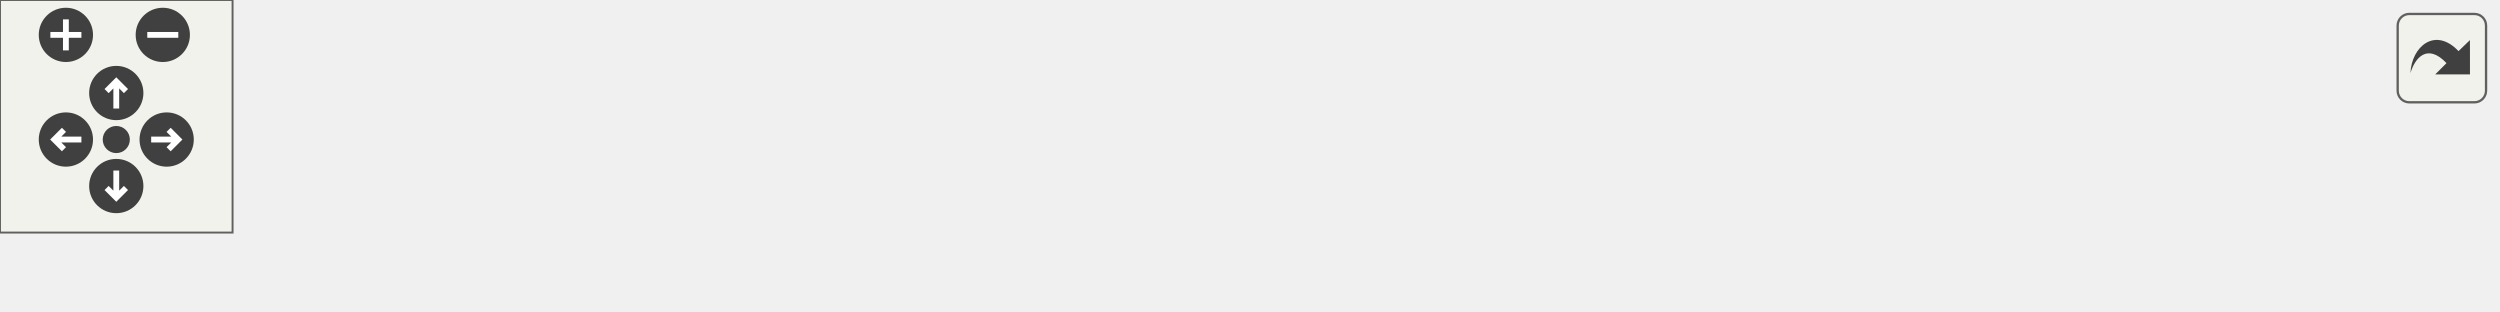
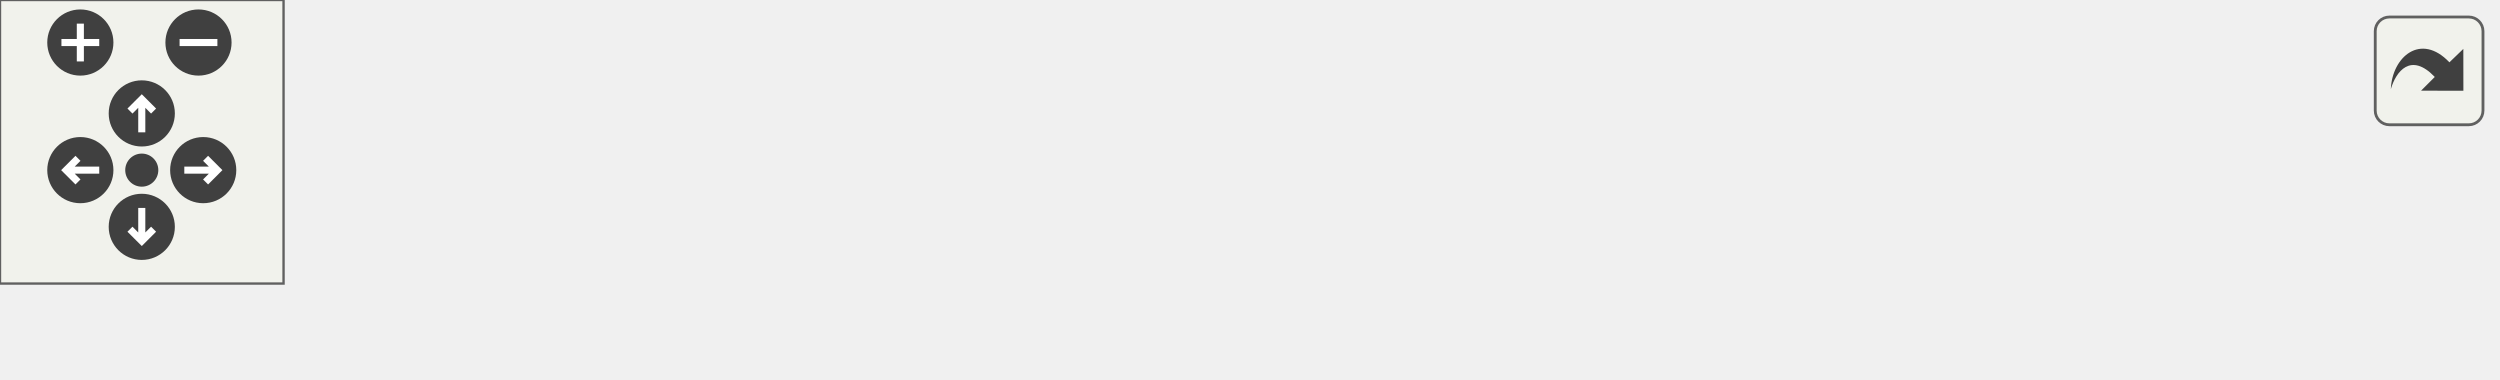
<svg xmlns="http://www.w3.org/2000/svg" xmlns:xlink="http://www.w3.org/1999/xlink" id="main" version="1.1" xml:space="preserve">
  <style type="text/css">
.edge:hover path { stroke: red; }
.edge:hover polygon { stroke: red; fill: red; }
</style>
  <defs>
    <circle id="rim" cx="0" cy="0" r="7" />
    <circle id="rim2" cx="0" cy="0" r="3.5" />
    <g id="zoomPlus">
      <use xlink:href="#rim" fill="#404040">
        <set attributeName="fill" to="#808080" begin="zoomplus.mouseover" end="zoomplus.mouseout" />
      </use>
      <path d="M-4,0h8M0,-4v8" fill="none" stroke="white" stroke-width="1.5" pointer-events="none" />
    </g>
    <g id="zoomMin">
      <use xlink:href="#rim" fill="#404040">
        <set attributeName="fill" to="#808080" begin="zoomminus.mouseover" end="zoomminus.mouseout" />
      </use>
      <path d="M-4,0h8" fill="none" stroke="white" stroke-width="1.5" pointer-events="none" />
    </g>
    <g id="dirArrow">
      <path fill="none" stroke="white" stroke-width="1.5" d="M0,-3.0v7 M-2.5,-0.5L0,-3.0L2.5,-0.5" />
    </g>
    <g id="resetDef">
      <use xlink:href="#rim2" fill="#404040">
        <set attributeName="fill" to="#808080" begin="reset.mouseover" end="reset.mouseout" />
      </use>
    </g>
  </defs>
  <svg id="graph" class="graph">
    <g id="viewport">
      <g id="node1" class="node">
        <g id="a_node1">
          <a xlink:title="Parse sphere line.">
-             <polygon fill="#bfbfbf" stroke="black" points="550,-0.5 550,-19.5 644,-19.5 644,-0.5 550,-0.5" />
-             <text text-anchor="middle" x="597" y="-7.5" font-family="Helvetica,sans-Serif" font-size="10.00">ft_parse_sphere</text>
+             <polygon fill="#bfbfbf" stroke="black" points="434,-0.5 434,-19.5 528,-19.5 528,-0.5 434,-0.5" />
+             <text text-anchor="middle" x="481" y="-7.5" font-family="Helvetica,sans-Serif" font-size="10.00">ft_parse_sphere</text>
          </a>
        </g>
      </g>
      <g id="node2" class="node">
        <g id="a_node2">
          <a xlink:href="parse_8c.html#ad530c7e1381c551510afa73f881fb907" target="_top" xlink:title=" ">
-             <polygon fill="none" stroke="black" points="425,-0.5 425,-19.5 514,-19.5 514,-0.5 425,-0.5" />
-             <text text-anchor="middle" x="469.5" y="-7.5" font-family="Helvetica,sans-Serif" font-size="10.00">ft_parse_entity</text>
+             <polygon fill="none" stroke="black" points="309,-0.5 309,-19.5 398,-19.5 398,-0.5 309,-0.5" />
+             <text text-anchor="middle" x="353.5" y="-7.5" font-family="Helvetica,sans-Serif" font-size="10.00">ft_parse_entity</text>
          </a>
        </g>
      </g>
      <g id="edge1" class="edge">
-         <path fill="none" stroke="midnightblue" d="M539.9,-10C531.22,-10 522.36,-10 514.01,-10" />
-         <polygon fill="midnightblue" stroke="midnightblue" points="539.98,-13.5 549.98,-10 539.98,-6.5 539.98,-13.5" />
+         <path fill="none" stroke="midnightblue" d="M423.9,-10C415.22,-10 406.36,-10 398.01,-10" />
+         <polygon fill="midnightblue" stroke="midnightblue" points="423.98,-13.5 433.98,-10 423.98,-6.5 423.98,-13.5" />
      </g>
      <g id="node3" class="node">
        <g id="a_node3">
-           <a xlink:href="parse_8h.html#a5da409b03d9f22daaa6d5673944800d3" target="_top" xlink:title="Dispatcher for different parsing functions.">
-             <polygon fill="none" stroke="black" points="305,-0.5 305,-19.5 389,-19.5 389,-0.5 305,-0.5" />
-             <text text-anchor="middle" x="347" y="-7.5" font-family="Helvetica,sans-Serif" font-size="10.00">ft_parse_lines</text>
+           <a xlink:href="parse_8h.html#aa3cdb9030a467c5959cfa6b6b2dc63d7" target="_top" xlink:title="Dispatcher for different parsing functions.">
+             <polygon fill="none" stroke="black" points="189,-0.5 189,-19.5 273,-19.5 273,-0.5 189,-0.5" />
+             <text text-anchor="middle" x="231" y="-7.5" font-family="Helvetica,sans-Serif" font-size="10.00">ft_parse_lines</text>
          </a>
        </g>
      </g>
      <g id="edge2" class="edge">
-         <path fill="none" stroke="midnightblue" d="M414.93,-10C406.24,-10 397.36,-10 389.03,-10" />
-         <polygon fill="midnightblue" stroke="midnightblue" points="415,-13.5 425,-10 415,-6.5 415,-13.5" />
+         <path fill="none" stroke="midnightblue" d="M298.93,-10C290.24,-10 281.36,-10 273.03,-10" />
+         <polygon fill="midnightblue" stroke="midnightblue" points="299,-13.5 309,-10 299,-6.5 299,-13.5" />
      </g>
      <g id="node4" class="node">
        <g id="a_node4">
-           <a xlink:href="parse__bonus_8h.html#a4192e948800f8db85951eb21432e0ab0" target="_top" xlink:title="Mallocs storage space and writes data into storage.">
-             <polygon fill="none" stroke="black" points="189,-0.5 189,-19.5 269,-19.5 269,-0.5 189,-0.5" />
-             <text text-anchor="middle" x="229" y="-7.5" font-family="Helvetica,sans-Serif" font-size="10.00">ft_store_data</text>
-           </a>
-         </g>
-       </g>
-       <g id="edge3" class="edge">
-         <path fill="none" stroke="midnightblue" d="M294.53,-10C286.01,-10 277.3,-10 269.15,-10" />
-         <polygon fill="midnightblue" stroke="midnightblue" points="294.78,-13.5 304.78,-10 294.78,-6.5 294.78,-13.5" />
-       </g>
-       <g id="node5" class="node">
-         <g id="a_node5">
-           <a xlink:href="parse_8h.html#ac08e53c371b438bc37757b81d0df11b8" target="_top" xlink:title="Imports, checks, and parses the provided file.">
+           <a xlink:href="parse_8h.html#a158705dee8e9b7ce48184c8e2fa3c169" target="_top" xlink:title="Imports, checks, and parses the provided file.">
            <polygon fill="none" stroke="black" points="77,-0.5 77,-19.5 153,-19.5 153,-0.5 77,-0.5" />
            <text text-anchor="middle" x="115" y="-7.5" font-family="Helvetica,sans-Serif" font-size="10.00">ft_parse_file</text>
          </a>
        </g>
      </g>
-       <g id="edge4" class="edge">
-         <path fill="none" stroke="midnightblue" d="M178.55,-10C170,-10 161.24,-10 153.08,-10" />
-         <polygon fill="midnightblue" stroke="midnightblue" points="178.83,-13.5 188.83,-10 178.83,-6.5 178.83,-13.5" />
+       <g id="edge3" class="edge">
+         <path fill="none" stroke="midnightblue" d="M178.59,-10C170.07,-10 161.39,-10 153.31,-10" />
+         <polygon fill="midnightblue" stroke="midnightblue" points="178.84,-13.5 188.84,-10 178.84,-6.5 178.84,-13.5" />
      </g>
-       <g id="node6" class="node">
-         <g id="a_node6">
+       <g id="node5" class="node">
+         <g id="a_node5">
          <a xlink:href="main_8c.html#a3c04138a5bfe5d72780bb7e82a18e627" target="_top" xlink:title=" ">
            <polygon fill="none" stroke="black" points="0,-0.5 0,-19.5 41,-19.5 41,-0.5 0,-0.5" />
            <text text-anchor="middle" x="20.5" y="-7.5" font-family="Helvetica,sans-Serif" font-size="10.00">main</text>
          </a>
        </g>
      </g>
-       <g id="edge5" class="edge">
+       <g id="edge4" class="edge">
        <path fill="none" stroke="midnightblue" d="M66.72,-10C57.65,-10 48.64,-10 41.07,-10" />
        <polygon fill="midnightblue" stroke="midnightblue" points="66.91,-13.5 76.91,-10 66.91,-6.5 66.91,-13.5" />
      </g>
    </g>
  </svg>
  <g id="navigator" transform="translate(0 0)" fill="#404254">
    <rect fill="#f2f5e9" fill-opacity="0.5" stroke="#606060" stroke-width=".5" x="0" y="0" width="60" height="60" />
    <use id="zoomplus" xlink:href="#zoomPlus" x="17" y="9" />
    <use id="zoomminus" xlink:href="#zoomMin" x="42" y="9" />
    <use id="reset" xlink:href="#resetDef" x="30" y="36" />
    <g id="arrowUp" xlink:href="#dirArrow" transform="translate(30 24)">
      <use xlink:href="#rim" fill="#404040">
        <set attributeName="fill" to="#808080" begin="arrowUp.mouseover" end="arrowUp.mouseout" />
      </use>
      <path fill="none" stroke="white" stroke-width="1.5" d="M0,-3.0v7 M-2.5,-0.5L0,-3.0L2.5,-0.5" />
    </g>
    <g id="arrowRight" xlink:href="#dirArrow" transform="rotate(90) translate(36 -43)">
      <use xlink:href="#rim" fill="#404040">
        <set attributeName="fill" to="#808080" begin="arrowRight.mouseover" end="arrowRight.mouseout" />
      </use>
      <path fill="none" stroke="white" stroke-width="1.5" d="M0,-3.0v7 M-2.5,-0.5L0,-3.0L2.5,-0.5" />
    </g>
    <g id="arrowDown" xlink:href="#dirArrow" transform="rotate(180) translate(-30 -48)">
      <use xlink:href="#rim" fill="#404040">
        <set attributeName="fill" to="#808080" begin="arrowDown.mouseover" end="arrowDown.mouseout" />
      </use>
      <path fill="none" stroke="white" stroke-width="1.5" d="M0,-3.0v7 M-2.5,-0.5L0,-3.0L2.5,-0.5" />
    </g>
    <g id="arrowLeft" xlink:href="#dirArrow" transform="rotate(270) translate(-36 17)">
      <use xlink:href="#rim" fill="#404040">
        <set attributeName="fill" to="#808080" begin="arrowLeft.mouseover" end="arrowLeft.mouseout" />
      </use>
      <path fill="none" stroke="white" stroke-width="1.5" d="M0,-3.0v7 M-2.5,-0.5L0,-3.0L2.5,-0.5" />
    </g>
  </g>
  <svg viewBox="0 0 15 15" width="100%" height="30px" preserveAspectRatio="xMaxYMin meet">
    <g id="arrow_out" transform="scale(0.3 0.3)">
      <a xlink:href="parse__entity__sp__pl__cy_8c_aa1379d0b3d46c0fd44da3298e17866cc_icgraph_org.svg" target="_base">
        <rect id="button" ry="5" rx="5" y="6" x="6" height="38" width="38" fill="#f2f5e9" fill-opacity="0.5" stroke="#606060" stroke-width="1.0" />
        <path id="arrow" d="M 11.5,31.437 C 11.94,20.098 22.043,11.323 32.159,21.979 L 37.069,17.246 C 37.069,17.246 37.088,32 37.088,32 L 22.16,31.978 C 22.16,31.978 26.998,27.14 26.998,27.14 C 18.529,18.264 13.292,25.23 11.5,31.437 z" style="fill:#404040;" />
      </a>
    </g>
  </svg>
</svg>
